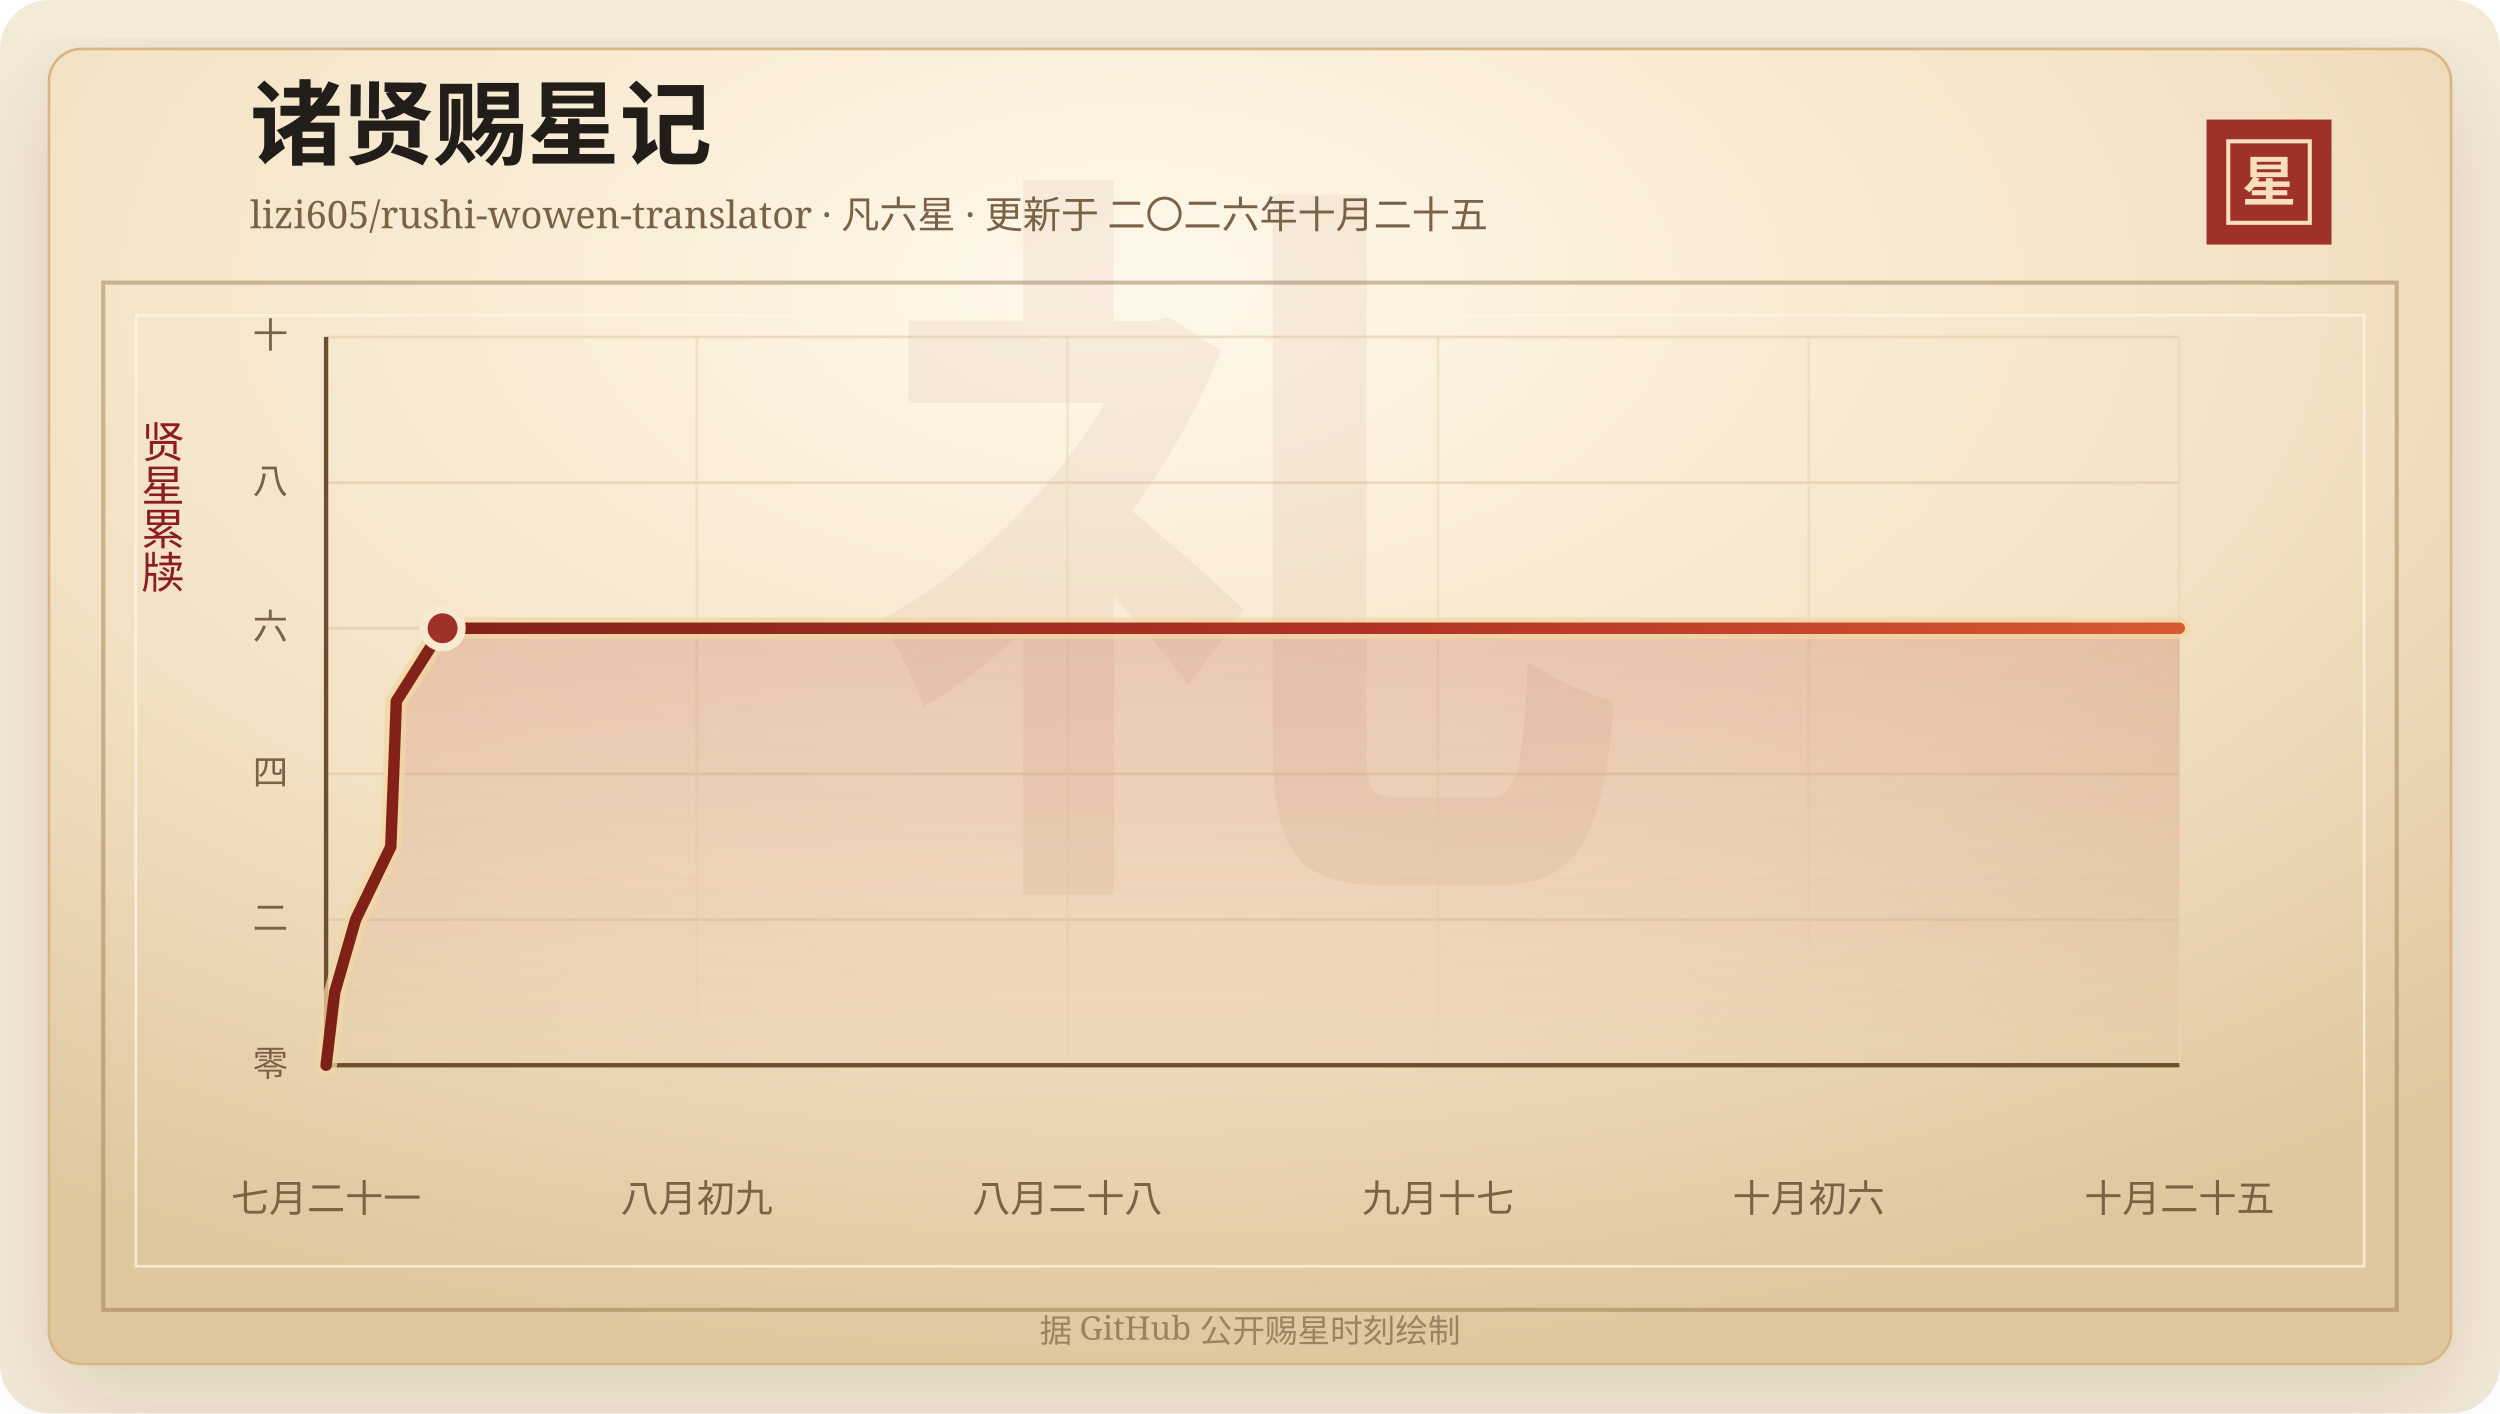
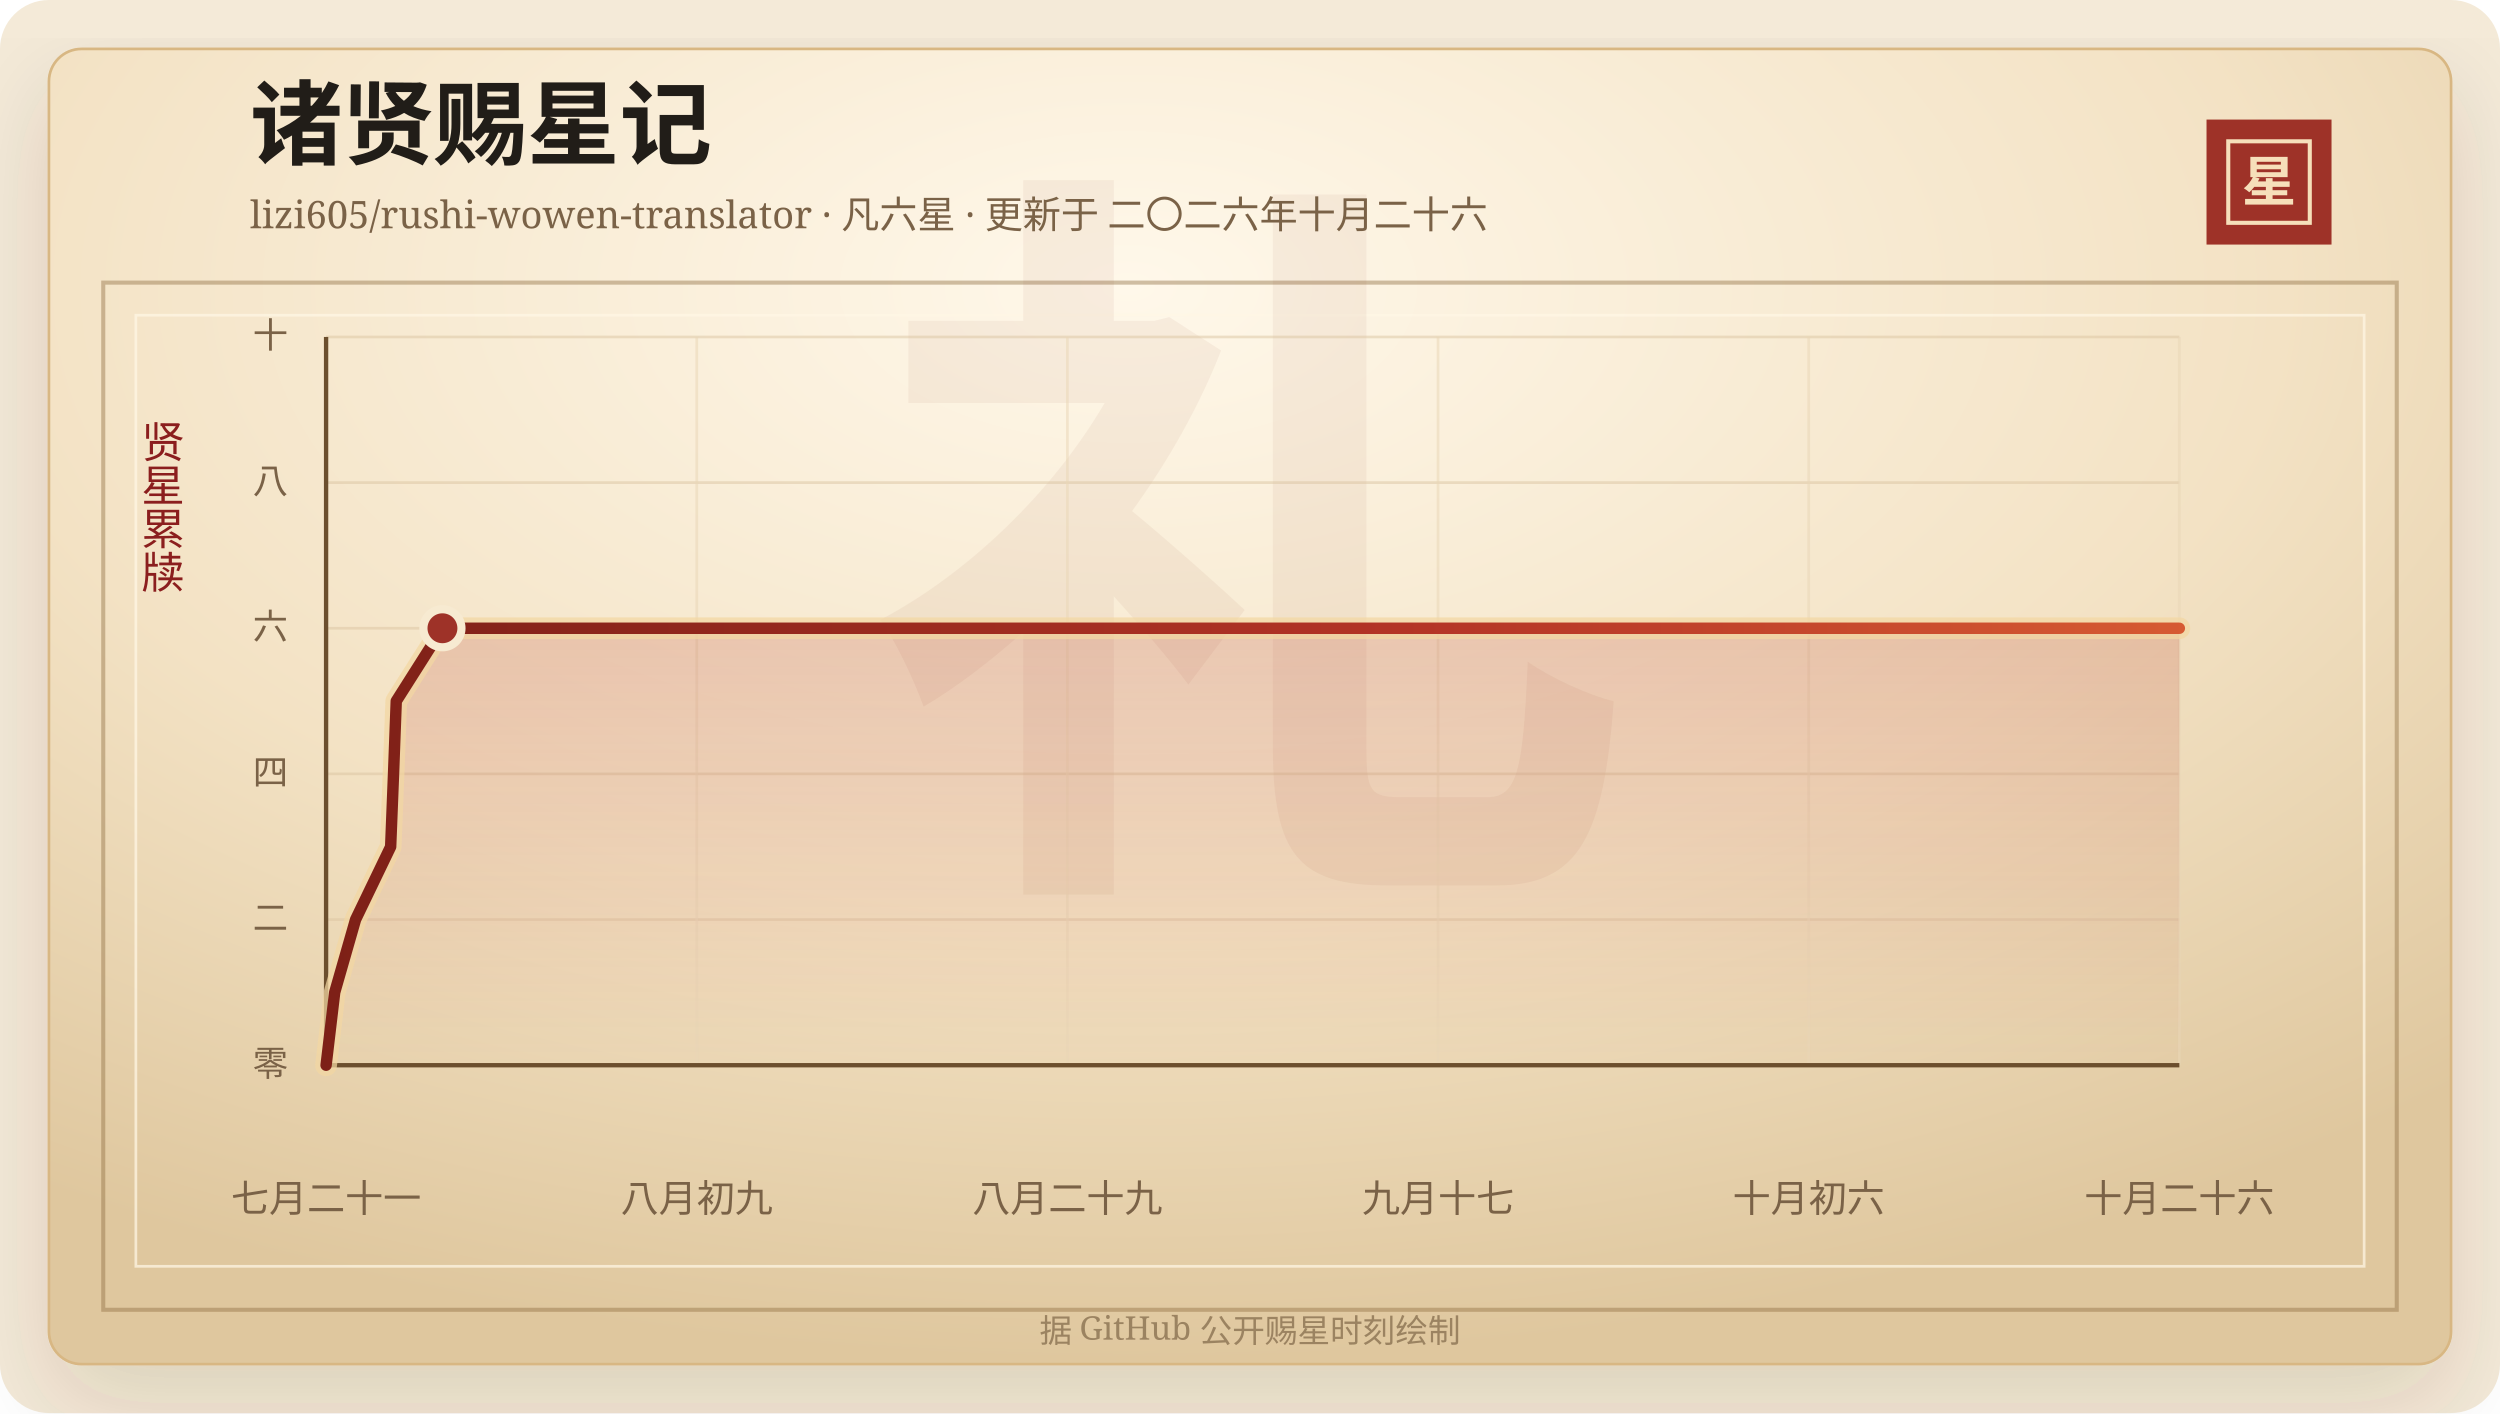
<svg xmlns="http://www.w3.org/2000/svg" width="920" height="520" viewBox="0 0 920 520" role="img" aria-labelledby="title desc">
  <defs>
    <linearGradient id="line" x1="0" x2="1" y1="0" y2="0">
      <stop offset="0%" stop-color="#7d2017" />
      <stop offset="58%" stop-color="#b33426" />
      <stop offset="100%" stop-color="#d65a32" />
    </linearGradient>
    <linearGradient id="area" x1="0" x2="0" y1="0" y2="1">
      <stop offset="0%" stop-color="#b33426" stop-opacity="0.2" />
      <stop offset="100%" stop-color="#b33426" stop-opacity="0" />
    </linearGradient>
    <radialGradient id="paper" cx="45%" cy="18%" r="82%">
      <stop offset="0%" stop-color="#fff8ea" />
      <stop offset="58%" stop-color="#f3e2c4" />
      <stop offset="100%" stop-color="#dfc79e" />
    </radialGradient>
    <filter id="shadow" x="-20%" y="-20%" width="140%" height="140%">
      <feDropShadow dx="0" dy="14" stdDeviation="18" flood-color="#3b2a20" flood-opacity="0.14" />
    </filter>
  </defs>
  <rect width="920" height="520" rx="18" fill="#f4ead8" />
  <rect x="18" y="18" width="884" height="484" rx="12" fill="url(#paper)" stroke="#d8b783" filter="url(#shadow)" />
  <rect x="38" y="104" width="844" height="378" fill="none" stroke="#8c6b3f" stroke-opacity="0.42" stroke-width="1.5" />
  <rect x="50" y="116" width="820" height="350" fill="none" stroke="#fff7e5" stroke-opacity="0.72" />
  <text x="460" y="304" text-anchor="middle" fill="#8c342a" fill-opacity="0.06" font-family="Songti SC, STSong, SimSun, serif" font-size="280" font-weight="700">礼</text>
  <text x="92" y="58" fill="#211d18" font-family="Songti SC, STSong, SimSun, serif" font-size="34" font-weight="700">诸贤赐星记</text>
-   <text x="92" y="84" fill="#7a6247" font-family="Songti SC, STSong, SimSun, serif" font-size="14.0">lizi605/rushi-wowen-translator · 凡六星 · 更新于 二〇二六年十月二十五</text>
+   <text x="92" y="84" fill="#7a6247" font-family="Songti SC, STSong, SimSun, serif" font-size="14.0">lizi605/rushi-wowen-translator · 凡六星 · 更新于 二〇二六年十月二十六</text>
  <rect x="812" y="44" width="46" height="46" fill="#9e3228" />
  <rect x="820" y="52" width="30" height="30" fill="none" stroke="#f6dfba" stroke-width="1.5" />
  <text x="835" y="74" text-anchor="middle" fill="#f6dfba" font-family="Songti SC, STSong, SimSun, serif" font-size="20" font-weight="700">星</text>
  <text x="60" y="166" text-anchor="middle" fill="#8b1e1e" font-family="Songti SC, STSong, SimSun, serif" font-size="16" writing-mode="vertical-rl">贤星累牍</text>
  <line x1="120" y1="392.00" x2="802" y2="392.00" stroke="#d9c29e" stroke-opacity="0.48" />
  <text x="106" y="396.00" text-anchor="end" fill="#7a6247" font-family="Songti SC, STSong, SimSun, serif" font-size="13">零</text>
  <line x1="120" y1="338.40" x2="802" y2="338.40" stroke="#d9c29e" stroke-opacity="0.48" />
  <text x="106" y="342.40" text-anchor="end" fill="#7a6247" font-family="Songti SC, STSong, SimSun, serif" font-size="13">二</text>
  <line x1="120" y1="284.80" x2="802" y2="284.80" stroke="#d9c29e" stroke-opacity="0.48" />
  <text x="106" y="288.80" text-anchor="end" fill="#7a6247" font-family="Songti SC, STSong, SimSun, serif" font-size="13">四</text>
  <line x1="120" y1="231.20" x2="802" y2="231.20" stroke="#d9c29e" stroke-opacity="0.48" />
  <text x="106" y="235.20" text-anchor="end" fill="#7a6247" font-family="Songti SC, STSong, SimSun, serif" font-size="13">六</text>
  <line x1="120" y1="177.60" x2="802" y2="177.60" stroke="#d9c29e" stroke-opacity="0.48" />
  <text x="106" y="181.60" text-anchor="end" fill="#7a6247" font-family="Songti SC, STSong, SimSun, serif" font-size="13">八</text>
  <line x1="120" y1="124.00" x2="802" y2="124.00" stroke="#d9c29e" stroke-opacity="0.48" />
  <text x="106" y="128.00" text-anchor="end" fill="#7a6247" font-family="Songti SC, STSong, SimSun, serif" font-size="13">十</text>
  <line x1="120.00" y1="124" x2="120.00" y2="392" stroke="#ead6b7" stroke-opacity="0.54" />
  <text x="120.00" y="446" text-anchor="middle" fill="#7a6247" font-family="Songti SC, STSong, SimSun, serif" font-size="14">七月二十一</text>
  <line x1="256.40" y1="124" x2="256.40" y2="392" stroke="#ead6b7" stroke-opacity="0.54" />
  <text x="256.40" y="446" text-anchor="middle" fill="#7a6247" font-family="Songti SC, STSong, SimSun, serif" font-size="14">八月初九</text>
  <line x1="392.80" y1="124" x2="392.80" y2="392" stroke="#ead6b7" stroke-opacity="0.54" />
-   <text x="392.80" y="446" text-anchor="middle" fill="#7a6247" font-family="Songti SC, STSong, SimSun, serif" font-size="14">八月二十八</text>
+   <text x="392.80" y="446" text-anchor="middle" fill="#7a6247" font-family="Songti SC, STSong, SimSun, serif" font-size="14">八月二十九</text>
  <line x1="529.20" y1="124" x2="529.20" y2="392" stroke="#ead6b7" stroke-opacity="0.54" />
  <text x="529.20" y="446" text-anchor="middle" fill="#7a6247" font-family="Songti SC, STSong, SimSun, serif" font-size="14">九月十七</text>
  <line x1="665.60" y1="124" x2="665.60" y2="392" stroke="#ead6b7" stroke-opacity="0.54" />
  <text x="665.60" y="446" text-anchor="middle" fill="#7a6247" font-family="Songti SC, STSong, SimSun, serif" font-size="14">十月初六</text>
  <line x1="802.00" y1="124" x2="802.00" y2="392" stroke="#ead6b7" stroke-opacity="0.54" />
-   <text x="802.00" y="446" text-anchor="middle" fill="#7a6247" font-family="Songti SC, STSong, SimSun, serif" font-size="14">十月二十五</text>
+   <text x="802.00" y="446" text-anchor="middle" fill="#7a6247" font-family="Songti SC, STSong, SimSun, serif" font-size="14">十月二十六</text>
  <line x1="120" y1="392" x2="802" y2="392" stroke="#6c4f2e" stroke-width="1.6" />
  <line x1="120" y1="124" x2="120" y2="392" stroke="#6c4f2e" stroke-width="1.6" />
-   <polygon points="120.00,392.00 120.00,392.00 123.18,365.20 130.87,338.40 143.80,311.60 144.86,284.80 145.85,258.00 162.88,231.20 802.00,231.20 802.00,392.00" fill="url(#area)" />
-   <polyline points="120.00,392.00 123.18,365.20 130.87,338.40 143.80,311.60 144.86,284.80 145.85,258.00 162.88,231.20 802.00,231.20" fill="none" stroke="#f3d7a2" stroke-width="8" stroke-linecap="round" stroke-linejoin="round" opacity="0.72" />
-   <polyline points="120.00,392.00 123.18,365.20 130.87,338.40 143.80,311.60 144.86,284.80 145.85,258.00 162.88,231.20 802.00,231.20" fill="none" stroke="url(#line)" stroke-width="4.2" stroke-linecap="round" stroke-linejoin="round" />
-   <circle cx="162.88" cy="231.20" r="7" fill="#9e3228" stroke="#f7ead1" stroke-width="3" />
+   <polygon points="120.00,392.00 120.00,392.00 123.17,365.20 130.85,338.40 143.76,311.60 144.82,284.80 145.82,258.00 162.82,231.20 802.00,231.20 802.00,392.00" fill="url(#area)" />
+   <polyline points="120.00,392.00 123.17,365.20 130.85,338.40 143.76,311.60 144.82,284.80 145.82,258.00 162.82,231.20 802.00,231.20" fill="none" stroke="#f3d7a2" stroke-width="8" stroke-linecap="round" stroke-linejoin="round" opacity="0.72" />
+   <polyline points="120.00,392.00 123.17,365.20 130.85,338.40 143.76,311.60 144.82,284.80 145.82,258.00 162.82,231.20 802.00,231.20" fill="none" stroke="url(#line)" stroke-width="4.2" stroke-linecap="round" stroke-linejoin="round" />
+   <circle cx="162.82" cy="231.20" r="7" fill="#9e3228" stroke="#f7ead1" stroke-width="3" />
  <text x="460" y="494" text-anchor="middle" fill="#9b8361" font-family="Songti SC, STSong, SimSun, serif" font-size="12">据 GitHub 公开赐星时刻绘制</text>
</svg>
